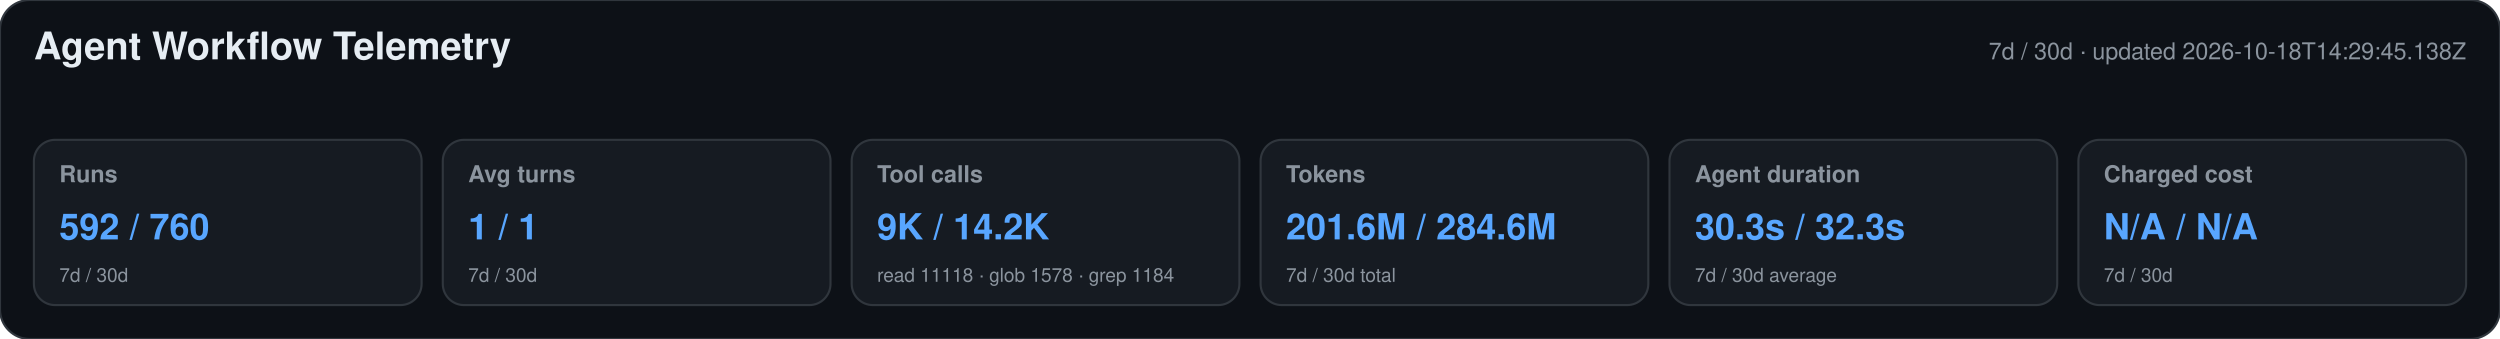
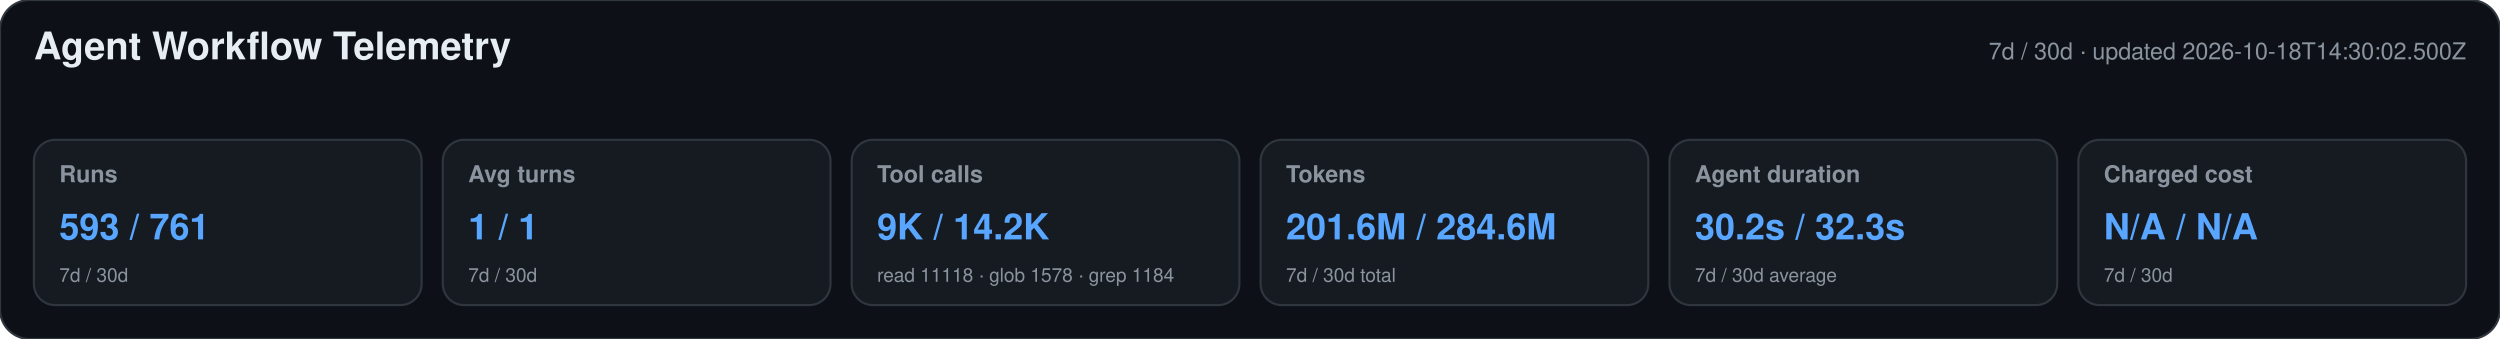
<svg xmlns="http://www.w3.org/2000/svg" width="1180" height="160" viewBox="0 0 1180 160" role="img" aria-labelledby="title desc">
  <style>text{font-family:-apple-system,BlinkMacSystemFont,"Segoe UI",Helvetica,Arial,sans-serif}.heading{font-size:18px;font-weight:650;fill:#e6edf3}.meta,.label,.secondary{fill:#8b949e}.meta,.label{font-size:11px}.label{font-weight:600}.primary{font-size:17px;font-weight:700;fill:#58a6ff}.secondary{font-size:9px}</style>
  <rect width="1180" height="160" rx="14" fill="#0d1117" stroke="#30363d" />
  <text x="16" y="28" class="heading">Agent Workflow Telemetry</text>
-   <text x="1164" y="28" text-anchor="end" class="meta">7d / 30d · updated 2026-10-18T14:29:45.138Z</text>
+   <text x="1164" y="28" text-anchor="end" class="meta">7d / 30d · updated 2026-10-18T14:30:02.500Z</text>
  <g>
    <rect x="16" y="66" width="183" height="78" rx="10" fill="#161b22" stroke="#30363d" />
    <text x="28" y="86" class="label">Runs</text>
-     <text x="28" y="113" class="primary">592 / 760</text>
+     <text x="28" y="113" class="primary">593 / 761</text>
    <text x="28" y="133" class="secondary">7d / 30d</text>
  </g>
  <g>
    <rect x="209" y="66" width="183" height="78" rx="10" fill="#161b22" stroke="#30363d" />
    <text x="221" y="86" class="label">Avg turns</text>
    <text x="221" y="113" class="primary">1 / 1</text>
    <text x="221" y="133" class="secondary">7d / 30d</text>
  </g>
  <g>
    <rect x="402" y="66" width="183" height="78" rx="10" fill="#161b22" stroke="#30363d" />
    <text x="414" y="86" class="label">Tool calls</text>
    <text x="414" y="113" class="primary">9K / 14.2K</text>
    <text x="414" y="133" class="secondary">read 11118 · glob 1578 · grep 1184</text>
  </g>
  <g>
    <rect x="595" y="66" width="183" height="78" rx="10" fill="#161b22" stroke="#30363d" />
    <text x="607" y="86" class="label">Tokens</text>
    <text x="607" y="113" class="primary">201.6M / 284.6M</text>
    <text x="607" y="133" class="secondary">7d / 30d total</text>
  </g>
  <g>
    <rect x="788" y="66" width="183" height="78" rx="10" fill="#161b22" stroke="#30363d" />
    <text x="800" y="86" class="label">Agent duration</text>
-     <text x="800" y="113" class="primary">30.3s / 32.3s</text>
+     <text x="800" y="113" class="primary">30.2s / 32.3s</text>
    <text x="800" y="133" class="secondary">7d / 30d average</text>
  </g>
  <g>
    <rect x="981" y="66" width="183" height="78" rx="10" fill="#161b22" stroke="#30363d" />
    <text x="993" y="86" class="label">Charged cost</text>
    <text x="993" y="113" class="primary">N/A / N/A</text>
    <text x="993" y="133" class="secondary">7d / 30d</text>
  </g>
</svg>
